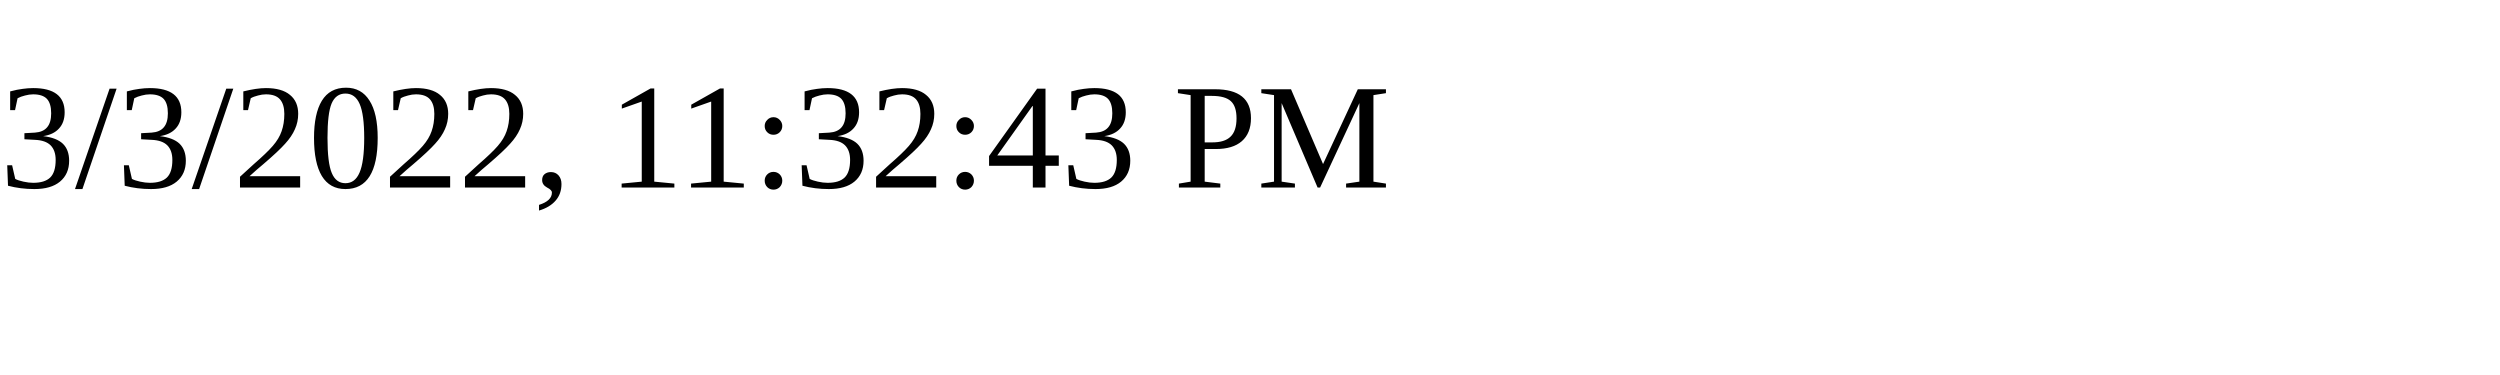
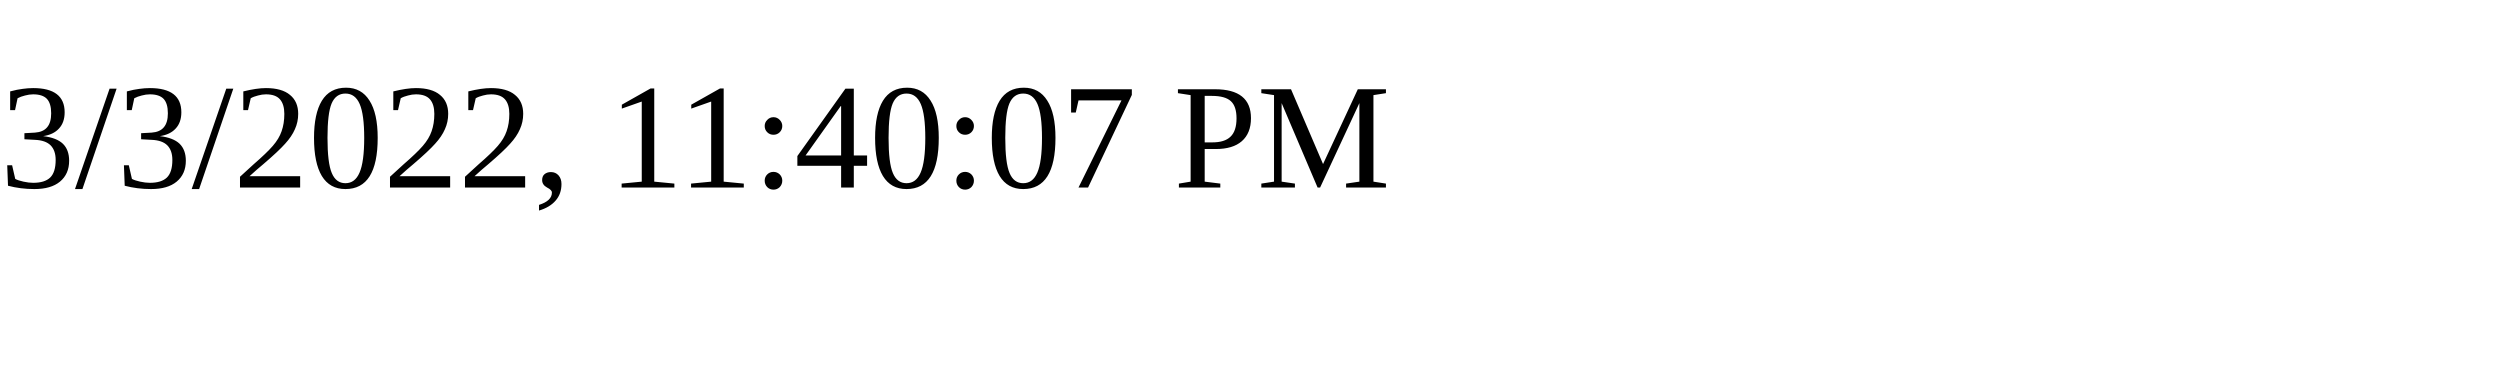
<svg xmlns="http://www.w3.org/2000/svg" height="30" width="200">
-   <text x="0" y="15">3/3/2022, 11:32:43 PM</text>
+   <text x="0" y="15">3/3/2022, 11:40:07 PM</text>
</svg>
